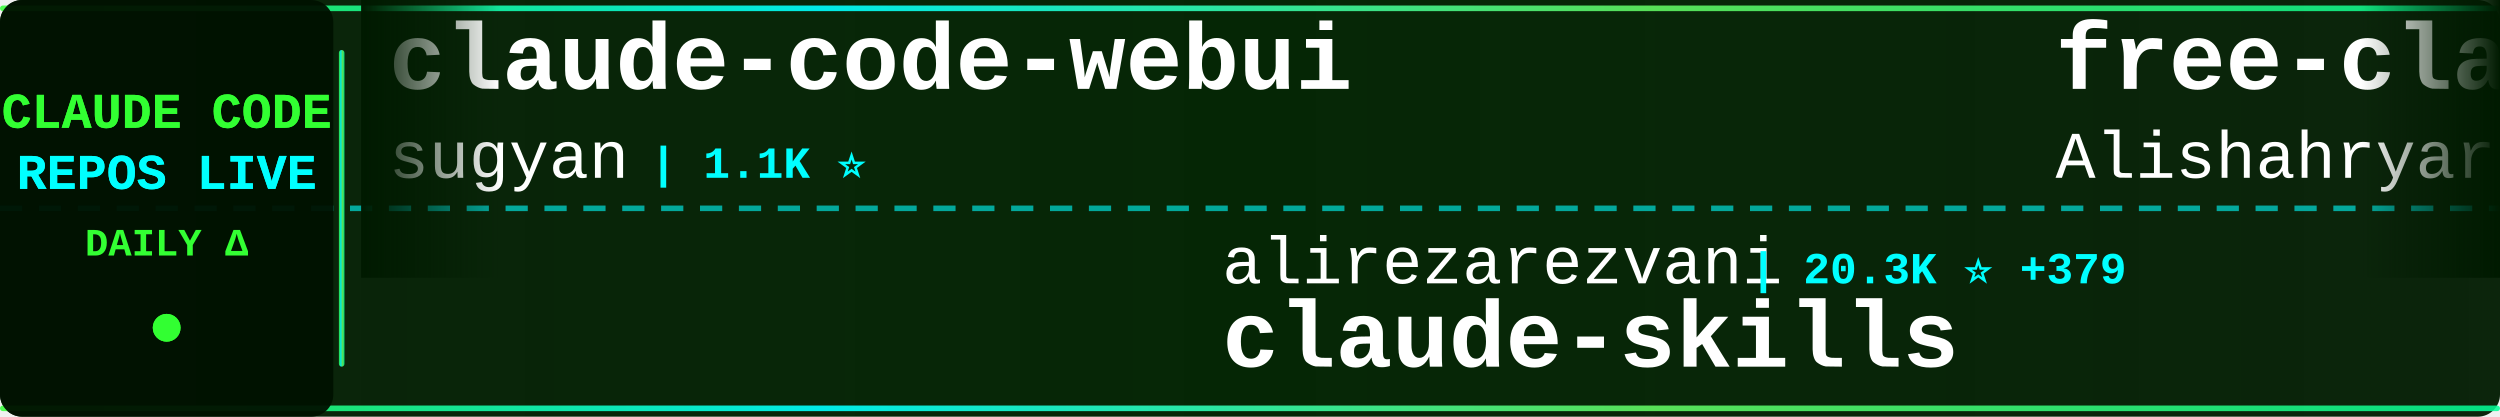
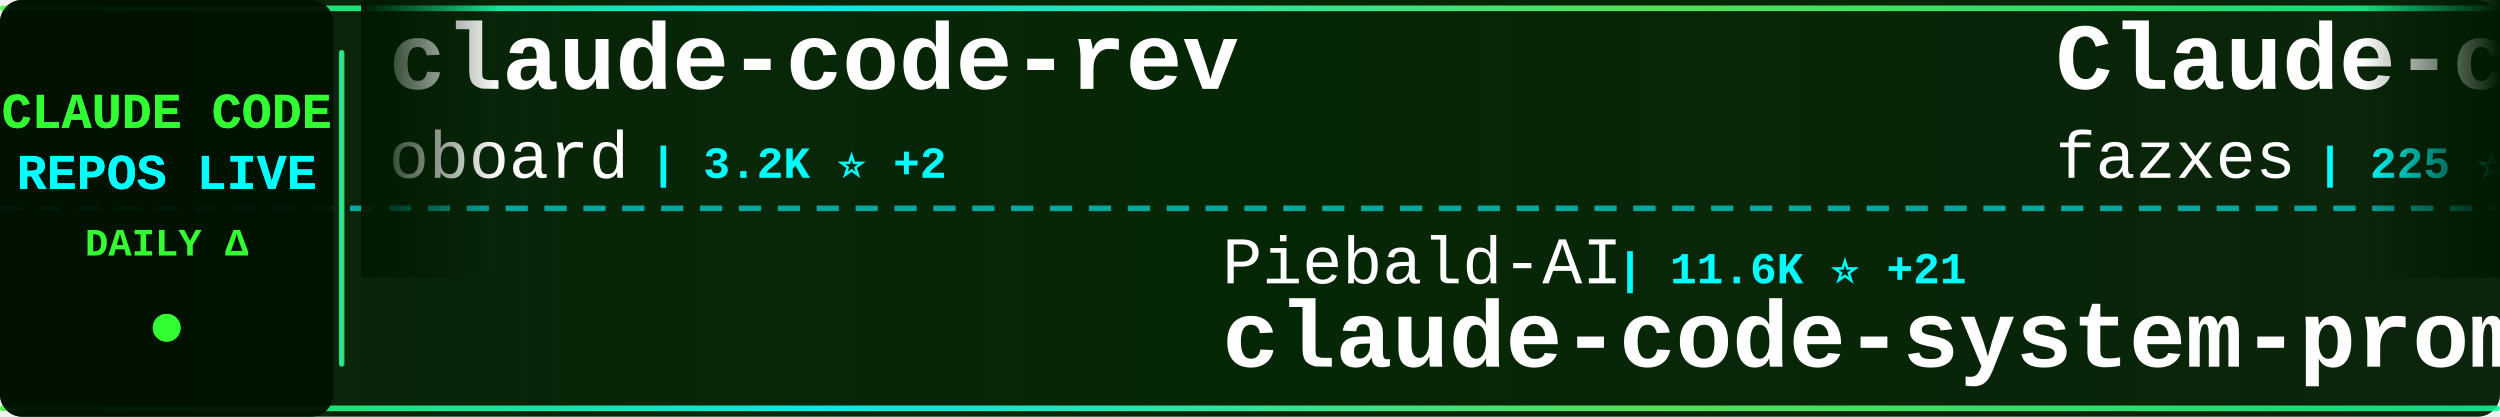
<svg xmlns="http://www.w3.org/2000/svg" width="900" height="150">
  <defs>
    <linearGradient id="tickerBg" x1="0%" y1="0%" x2="100%" y2="0%">
      <stop offset="0%" style="stop-color:#001a00;stop-opacity:0.95" />
      <stop offset="50%" style="stop-color:#002200;stop-opacity:0.98" />
      <stop offset="100%" style="stop-color:#001a00;stop-opacity:0.95" />
    </linearGradient>
    <linearGradient id="borderGrad" x1="0%" y1="0%" x2="100%" y2="0%">
      <stop offset="0%" style="stop-color:#33ff33;stop-opacity:0.85">
        <animate attributeName="stop-opacity" values="0.85;1;0.85" dur="2s" repeatCount="indefinite" />
      </stop>
      <stop offset="33%" style="stop-color:#00ffff;stop-opacity:0.9">
        <animate attributeName="stop-opacity" values="0.9;1;0.9" dur="2.2s" repeatCount="indefinite" />
      </stop>
      <stop offset="66%" style="stop-color:#66ff66;stop-opacity:0.85">
        <animate attributeName="stop-opacity" values="0.85;1;0.85" dur="1.8s" repeatCount="indefinite" />
      </stop>
      <stop offset="100%" style="stop-color:#00ff99;stop-opacity:0.85">
        <animate attributeName="stop-opacity" values="0.85;1;0.85" dur="2s" repeatCount="indefinite" />
      </stop>
    </linearGradient>
    <filter id="textGlow">
      <feGaussianBlur stdDeviation="0.1" result="coloredBlur" />
      <feMerge>
        <feMergeNode in="coloredBlur" />
        <feMergeNode in="SourceGraphic" />
      </feMerge>
    </filter>
    <filter id="metricGlow">
      <feGaussianBlur stdDeviation="0.2" result="coloredBlur" />
      <feMerge>
        <feMergeNode in="coloredBlur" />
        <feMergeNode in="SourceGraphic" />
      </feMerge>
    </filter>
    <linearGradient id="leftFade" x1="0%" y1="0%" x2="100%" y2="0%">
      <stop offset="0%" style="stop-color:#001a00;stop-opacity:1" />
      <stop offset="100%" style="stop-color:#001a00;stop-opacity:0" />
    </linearGradient>
    <linearGradient id="rightFade" x1="0%" y1="0%" x2="100%" y2="0%">
      <stop offset="0%" style="stop-color:#001a00;stop-opacity:0" />
      <stop offset="100%" style="stop-color:#001a00;stop-opacity:1" />
    </linearGradient>
  </defs>
  <rect width="900" height="150" fill="url(#tickerBg)" rx="8" />
  <rect x="0" y="2" width="900" height="2" fill="url(#borderGrad)" rx="1" />
  <rect x="0" y="146" width="900" height="2" fill="url(#borderGrad)" rx="1" />
  <line x1="0" y1="75" x2="900" y2="75" stroke="#00ffff" stroke-width="2" stroke-dasharray="8 6" opacity="0.6" />
  <rect x="0" y="0" width="120" height="150" fill="#001100" opacity="0.95" rx="8" />
  <text x="60" y="46" font-family="'Courier New', monospace" font-size="18" font-weight="bold" fill="#33ff33" text-anchor="middle" filter="url(#textGlow)">
    CLAUDE CODE
  </text>
  <text x="60" y="68" font-family="'Courier New', monospace" font-size="18" font-weight="bold" fill="#00ffff" text-anchor="middle" filter="url(#textGlow)">
    REPOS LIVE
  </text>
  <text x="60" y="92" font-family="'Courier New', monospace" font-size="14" font-weight="bold" fill="#33ff33" text-anchor="middle">
    DAILY Δ
  </text>
  <circle cx="60" cy="118" r="5" fill="#33ff33" filter="url(#metricGlow)">
    <animate attributeName="r" values="4;6;4" dur="1.5s" repeatCount="indefinite" />
    <animate attributeName="opacity" values="0.6;1;0.6" dur="1.5s" repeatCount="indefinite" />
  </circle>
  <rect x="122" y="18" width="2" height="114" fill="url(#borderGrad)" rx="1" />
  <clipPath id="tickerClip">
    <rect x="130" y="0" width="770" height="150" />
  </clipPath>
  <g clip-path="url(#tickerClip)">
    <g id="tickerItems">
      <animateTransform attributeName="transform" attributeType="XML" type="translate" from="0 0" to="-3000 0" dur="54s" repeatCount="indefinite" />
      <g transform="translate(0, 0)">
-         <text x="140" y="32" font-family="'Courier New', monospace" font-size="34" font-weight="bold" fill="#ffffff">claude-code-webui</text>
-         <text x="140" y="64" font-family="'Courier New', monospace" font-size="24" font-weight="normal" fill="#ffffff" opacity="1.0">sugyan</text>
-         <text x="234" y="64" font-family="'Courier New', monospace" font-size="16" font-weight="bold" fill="#00ffff"> | 1.1K ⭐</text>
+         <text x="140" y="32" font-family="'Courier New', monospace" font-size="34" font-weight="bold" fill="#ffffff">claude-code-rev</text>
+         <text x="140" y="64" font-family="'Courier New', monospace" font-size="24" font-weight="normal" fill="#ffffff" opacity="1.0">oboard</text>
+         <text x="234" y="64" font-family="'Courier New', monospace" font-size="16" font-weight="bold" fill="#00ffff"> | 3.2K ⭐ +2</text>
      </g>
      <g transform="translate(300, 0)">
-         <text x="140" y="102" font-family="'Courier New', monospace" font-size="24" font-weight="normal" fill="#ffffff" opacity="1.0">alirezarezvani</text>
-         <text x="330" y="102" font-family="'Courier New', monospace" font-size="16" font-weight="bold" fill="#00ffff"> | 20.3K ⭐ +379</text>
-         <text x="140" y="132" font-family="'Courier New', monospace" font-size="34" font-weight="bold" fill="#ffffff">claude-skills</text>
+         <text x="140" y="102" font-family="'Courier New', monospace" font-size="24" font-weight="normal" fill="#ffffff" opacity="1.0">Piebald-AI</text>
+         <text x="282" y="102" font-family="'Courier New', monospace" font-size="16" font-weight="bold" fill="#00ffff"> | 11.6K ⭐ +21</text>
+         <text x="140" y="132" font-family="'Courier New', monospace" font-size="34" font-weight="bold" fill="#ffffff">claude-code-system-promp...</text>
      </g>
      <g transform="translate(600, 0)">
-         <text x="140" y="32" font-family="'Courier New', monospace" font-size="34" font-weight="bold" fill="#ffffff">free-claude-code</text>
-         <text x="140" y="64" font-family="'Courier New', monospace" font-size="24" font-weight="normal" fill="#ffffff" opacity="1.0">Alishahryar1</text>
-         <text x="306" y="64" font-family="'Courier New', monospace" font-size="16" font-weight="bold" fill="#00ffff"> | 38.6K ⭐ +141</text>
+         <text x="140" y="32" font-family="'Courier New', monospace" font-size="34" font-weight="bold" fill="#ffffff">Claude-code</text>
+         <text x="140" y="64" font-family="'Courier New', monospace" font-size="24" font-weight="normal" fill="#ffffff" opacity="1.0">fazxes</text>
+         <text x="234" y="64" font-family="'Courier New', monospace" font-size="16" font-weight="bold" fill="#00ffff"> | 225 ⭐</text>
      </g>
      <g transform="translate(900, 0)">
-         <text x="140" y="102" font-family="'Courier New', monospace" font-size="24" font-weight="normal" fill="#ffffff" opacity="1.0">SeemSeam</text>
-         <text x="258" y="102" font-family="'Courier New', monospace" font-size="16" font-weight="bold" fill="#00ffff"> | 3.2K ⭐ +7</text>
-         <text x="140" y="132" font-family="'Courier New', monospace" font-size="34" font-weight="bold" fill="#ffffff">claude_codex_bridge</text>
+         <text x="140" y="102" font-family="'Courier New', monospace" font-size="24" font-weight="normal" fill="#ffffff" opacity="1.0">anthropics</text>
+         <text x="282" y="102" font-family="'Courier New', monospace" font-size="16" font-weight="bold" fill="#00ffff"> | 896 ⭐ +1</text>
+         <text x="140" y="132" font-family="'Courier New', monospace" font-size="34" font-weight="bold" fill="#ffffff">claude-code-base-action</text>
      </g>
      <g transform="translate(1200, 0)">
-         <text x="140" y="32" font-family="'Courier New', monospace" font-size="34" font-weight="bold" fill="#ffffff">Claude-Code-Source-Study</text>
-         <text x="140" y="64" font-family="'Courier New', monospace" font-size="24" font-weight="normal" fill="#ffffff" opacity="1.0">luyao618</text>
-         <text x="258" y="64" font-family="'Courier New', monospace" font-size="16" font-weight="bold" fill="#00ffff"> | 1.6K ⭐ +1</text>
+         <text x="140" y="32" font-family="'Courier New', monospace" font-size="34" font-weight="bold" fill="#ffffff">claude-code-reverse</text>
+         <text x="140" y="64" font-family="'Courier New', monospace" font-size="24" font-weight="normal" fill="#ffffff" opacity="1.0">Yuyz0112</text>
+         <text x="258" y="64" font-family="'Courier New', monospace" font-size="16" font-weight="bold" fill="#00ffff"> | 2.4K ⭐ +1</text>
      </g>
      <g transform="translate(1500, 0)">
-         <text x="140" y="102" font-family="'Courier New', monospace" font-size="24" font-weight="normal" fill="#ffffff" opacity="1.0">nicedreamzapp</text>
-         <text x="318" y="102" font-family="'Courier New', monospace" font-size="16" font-weight="bold" fill="#00ffff"> | 2.9K ⭐ +2</text>
-         <text x="140" y="132" font-family="'Courier New', monospace" font-size="34" font-weight="bold" fill="#ffffff">claude-code-local</text>
+         <text x="140" y="102" font-family="'Courier New', monospace" font-size="24" font-weight="normal" fill="#ffffff" opacity="1.0">AprilNEA</text>
+         <text x="258" y="102" font-family="'Courier New', monospace" font-size="16" font-weight="bold" fill="#00ffff"> | 387 ⭐</text>
+         <text x="140" y="132" font-family="'Courier New', monospace" font-size="34" font-weight="bold" fill="#ffffff">claude-code-source</text>
      </g>
      <g transform="translate(1800, 0)">
-         <text x="140" y="32" font-family="'Courier New', monospace" font-size="34" font-weight="bold" fill="#ffffff">Claude-Code</text>
-         <text x="140" y="64" font-family="'Courier New', monospace" font-size="24" font-weight="normal" fill="#ffffff" opacity="1.0">OrcaWhisper</text>
-         <text x="294" y="64" font-family="'Courier New', monospace" font-size="16" font-weight="bold" fill="#00ffff"> | 83 ⭐ +3</text>
+         <text x="140" y="32" font-family="'Courier New', monospace" font-size="34" font-weight="bold" fill="#ffffff">claude-code-ultimate-gui...</text>
+         <text x="140" y="64" font-family="'Courier New', monospace" font-size="24" font-weight="normal" fill="#ffffff" opacity="1.0">FlorianBruniaux</text>
+         <text x="342" y="64" font-family="'Courier New', monospace" font-size="16" font-weight="bold" fill="#00ffff"> | 5.3K ⭐ +15</text>
      </g>
      <g transform="translate(2100, 0)">
-         <text x="140" y="102" font-family="'Courier New', monospace" font-size="24" font-weight="normal" fill="#ffffff" opacity="1.0">FlorianBruniaux</text>
-         <text x="342" y="102" font-family="'Courier New', monospace" font-size="16" font-weight="bold" fill="#00ffff"> | 5.3K ⭐ +14</text>
-         <text x="140" y="132" font-family="'Courier New', monospace" font-size="34" font-weight="bold" fill="#ffffff">claude-code-ultimate-gui...</text>
+         <text x="140" y="102" font-family="'Courier New', monospace" font-size="24" font-weight="normal" fill="#ffffff" opacity="1.0">router-for-me</text>
+         <text x="318" y="102" font-family="'Courier New', monospace" font-size="16" font-weight="bold" fill="#00ffff"> | 39.2K ⭐ +68</text>
+         <text x="140" y="132" font-family="'Courier New', monospace" font-size="34" font-weight="bold" fill="#ffffff">CLIProxyAPI</text>
      </g>
      <g transform="translate(2400, 0)">
-         <text x="140" y="32" font-family="'Courier New', monospace" font-size="34" font-weight="bold" fill="#ffffff">skills</text>
-         <text x="140" y="64" font-family="'Courier New', monospace" font-size="24" font-weight="normal" fill="#ffffff" opacity="1.0">anthropics</text>
-         <text x="282" y="64" font-family="'Courier New', monospace" font-size="16" font-weight="bold" fill="#00ffff"> | 158.3K ⭐ +255</text>
+         <text x="140" y="32" font-family="'Courier New', monospace" font-size="34" font-weight="bold" fill="#ffffff">claude-code-proxy</text>
+         <text x="140" y="64" font-family="'Courier New', monospace" font-size="24" font-weight="normal" fill="#ffffff" opacity="1.0">1rgs</text>
+         <text x="210" y="64" font-family="'Courier New', monospace" font-size="16" font-weight="bold" fill="#00ffff"> | 3.7K ⭐ +3</text>
      </g>
      <g transform="translate(2700, 0)">
-         <text x="140" y="102" font-family="'Courier New', monospace" font-size="24" font-weight="normal" fill="#ffffff" opacity="1.0">777genius</text>
-         <text x="270" y="102" font-family="'Courier New', monospace" font-size="16" font-weight="bold" fill="#00ffff"> | 918 ⭐</text>
-         <text x="140" y="132" font-family="'Courier New', monospace" font-size="34" font-weight="bold" fill="#ffffff">claude-code-source-code</text>
+         <text x="140" y="102" font-family="'Courier New', monospace" font-size="24" font-weight="normal" fill="#ffffff" opacity="1.0">shareAI-lab</text>
+         <text x="294" y="102" font-family="'Courier New', monospace" font-size="16" font-weight="bold" fill="#00ffff"> | 69.9K ⭐ +84</text>
+         <text x="140" y="132" font-family="'Courier New', monospace" font-size="34" font-weight="bold" fill="#ffffff">learn-claude-code</text>
      </g>
      <g transform="translate(3000, 0)">
-         <text x="140" y="32" font-family="'Courier New', monospace" font-size="34" font-weight="bold" fill="#ffffff">claude-code-webui</text>
-         <text x="140" y="64" font-family="'Courier New', monospace" font-size="24" font-weight="normal" fill="#ffffff" opacity="1.0">sugyan</text>
-         <text x="234" y="64" font-family="'Courier New', monospace" font-size="16" font-weight="bold" fill="#00ffff"> | 1.1K ⭐</text>
+         <text x="140" y="32" font-family="'Courier New', monospace" font-size="34" font-weight="bold" fill="#ffffff">claude-code-rev</text>
+         <text x="140" y="64" font-family="'Courier New', monospace" font-size="24" font-weight="normal" fill="#ffffff" opacity="1.0">oboard</text>
+         <text x="234" y="64" font-family="'Courier New', monospace" font-size="16" font-weight="bold" fill="#00ffff"> | 3.2K ⭐ +2</text>
      </g>
      <g transform="translate(3300, 0)">
-         <text x="140" y="102" font-family="'Courier New', monospace" font-size="24" font-weight="normal" fill="#ffffff" opacity="1.0">alirezarezvani</text>
-         <text x="330" y="102" font-family="'Courier New', monospace" font-size="16" font-weight="bold" fill="#00ffff"> | 20.3K ⭐ +379</text>
-         <text x="140" y="132" font-family="'Courier New', monospace" font-size="34" font-weight="bold" fill="#ffffff">claude-skills</text>
+         <text x="140" y="102" font-family="'Courier New', monospace" font-size="24" font-weight="normal" fill="#ffffff" opacity="1.0">Piebald-AI</text>
+         <text x="282" y="102" font-family="'Courier New', monospace" font-size="16" font-weight="bold" fill="#00ffff"> | 11.6K ⭐ +21</text>
+         <text x="140" y="132" font-family="'Courier New', monospace" font-size="34" font-weight="bold" fill="#ffffff">claude-code-system-promp...</text>
      </g>
      <g transform="translate(3600, 0)">
-         <text x="140" y="32" font-family="'Courier New', monospace" font-size="34" font-weight="bold" fill="#ffffff">free-claude-code</text>
-         <text x="140" y="64" font-family="'Courier New', monospace" font-size="24" font-weight="normal" fill="#ffffff" opacity="1.0">Alishahryar1</text>
-         <text x="306" y="64" font-family="'Courier New', monospace" font-size="16" font-weight="bold" fill="#00ffff"> | 38.6K ⭐ +141</text>
+         <text x="140" y="32" font-family="'Courier New', monospace" font-size="34" font-weight="bold" fill="#ffffff">Claude-code</text>
+         <text x="140" y="64" font-family="'Courier New', monospace" font-size="24" font-weight="normal" fill="#ffffff" opacity="1.0">fazxes</text>
+         <text x="234" y="64" font-family="'Courier New', monospace" font-size="16" font-weight="bold" fill="#00ffff"> | 225 ⭐</text>
      </g>
      <g transform="translate(3900, 0)">
-         <text x="140" y="102" font-family="'Courier New', monospace" font-size="24" font-weight="normal" fill="#ffffff" opacity="1.0">SeemSeam</text>
-         <text x="258" y="102" font-family="'Courier New', monospace" font-size="16" font-weight="bold" fill="#00ffff"> | 3.2K ⭐ +7</text>
-         <text x="140" y="132" font-family="'Courier New', monospace" font-size="34" font-weight="bold" fill="#ffffff">claude_codex_bridge</text>
+         <text x="140" y="102" font-family="'Courier New', monospace" font-size="24" font-weight="normal" fill="#ffffff" opacity="1.0">anthropics</text>
+         <text x="282" y="102" font-family="'Courier New', monospace" font-size="16" font-weight="bold" fill="#00ffff"> | 896 ⭐ +1</text>
+         <text x="140" y="132" font-family="'Courier New', monospace" font-size="34" font-weight="bold" fill="#ffffff">claude-code-base-action</text>
      </g>
    </g>
  </g>
  <rect x="130" y="0" width="50" height="100" fill="url(#leftFade)" />
  <rect x="850" y="0" width="50" height="100" fill="url(#rightFade)" />
</svg>
